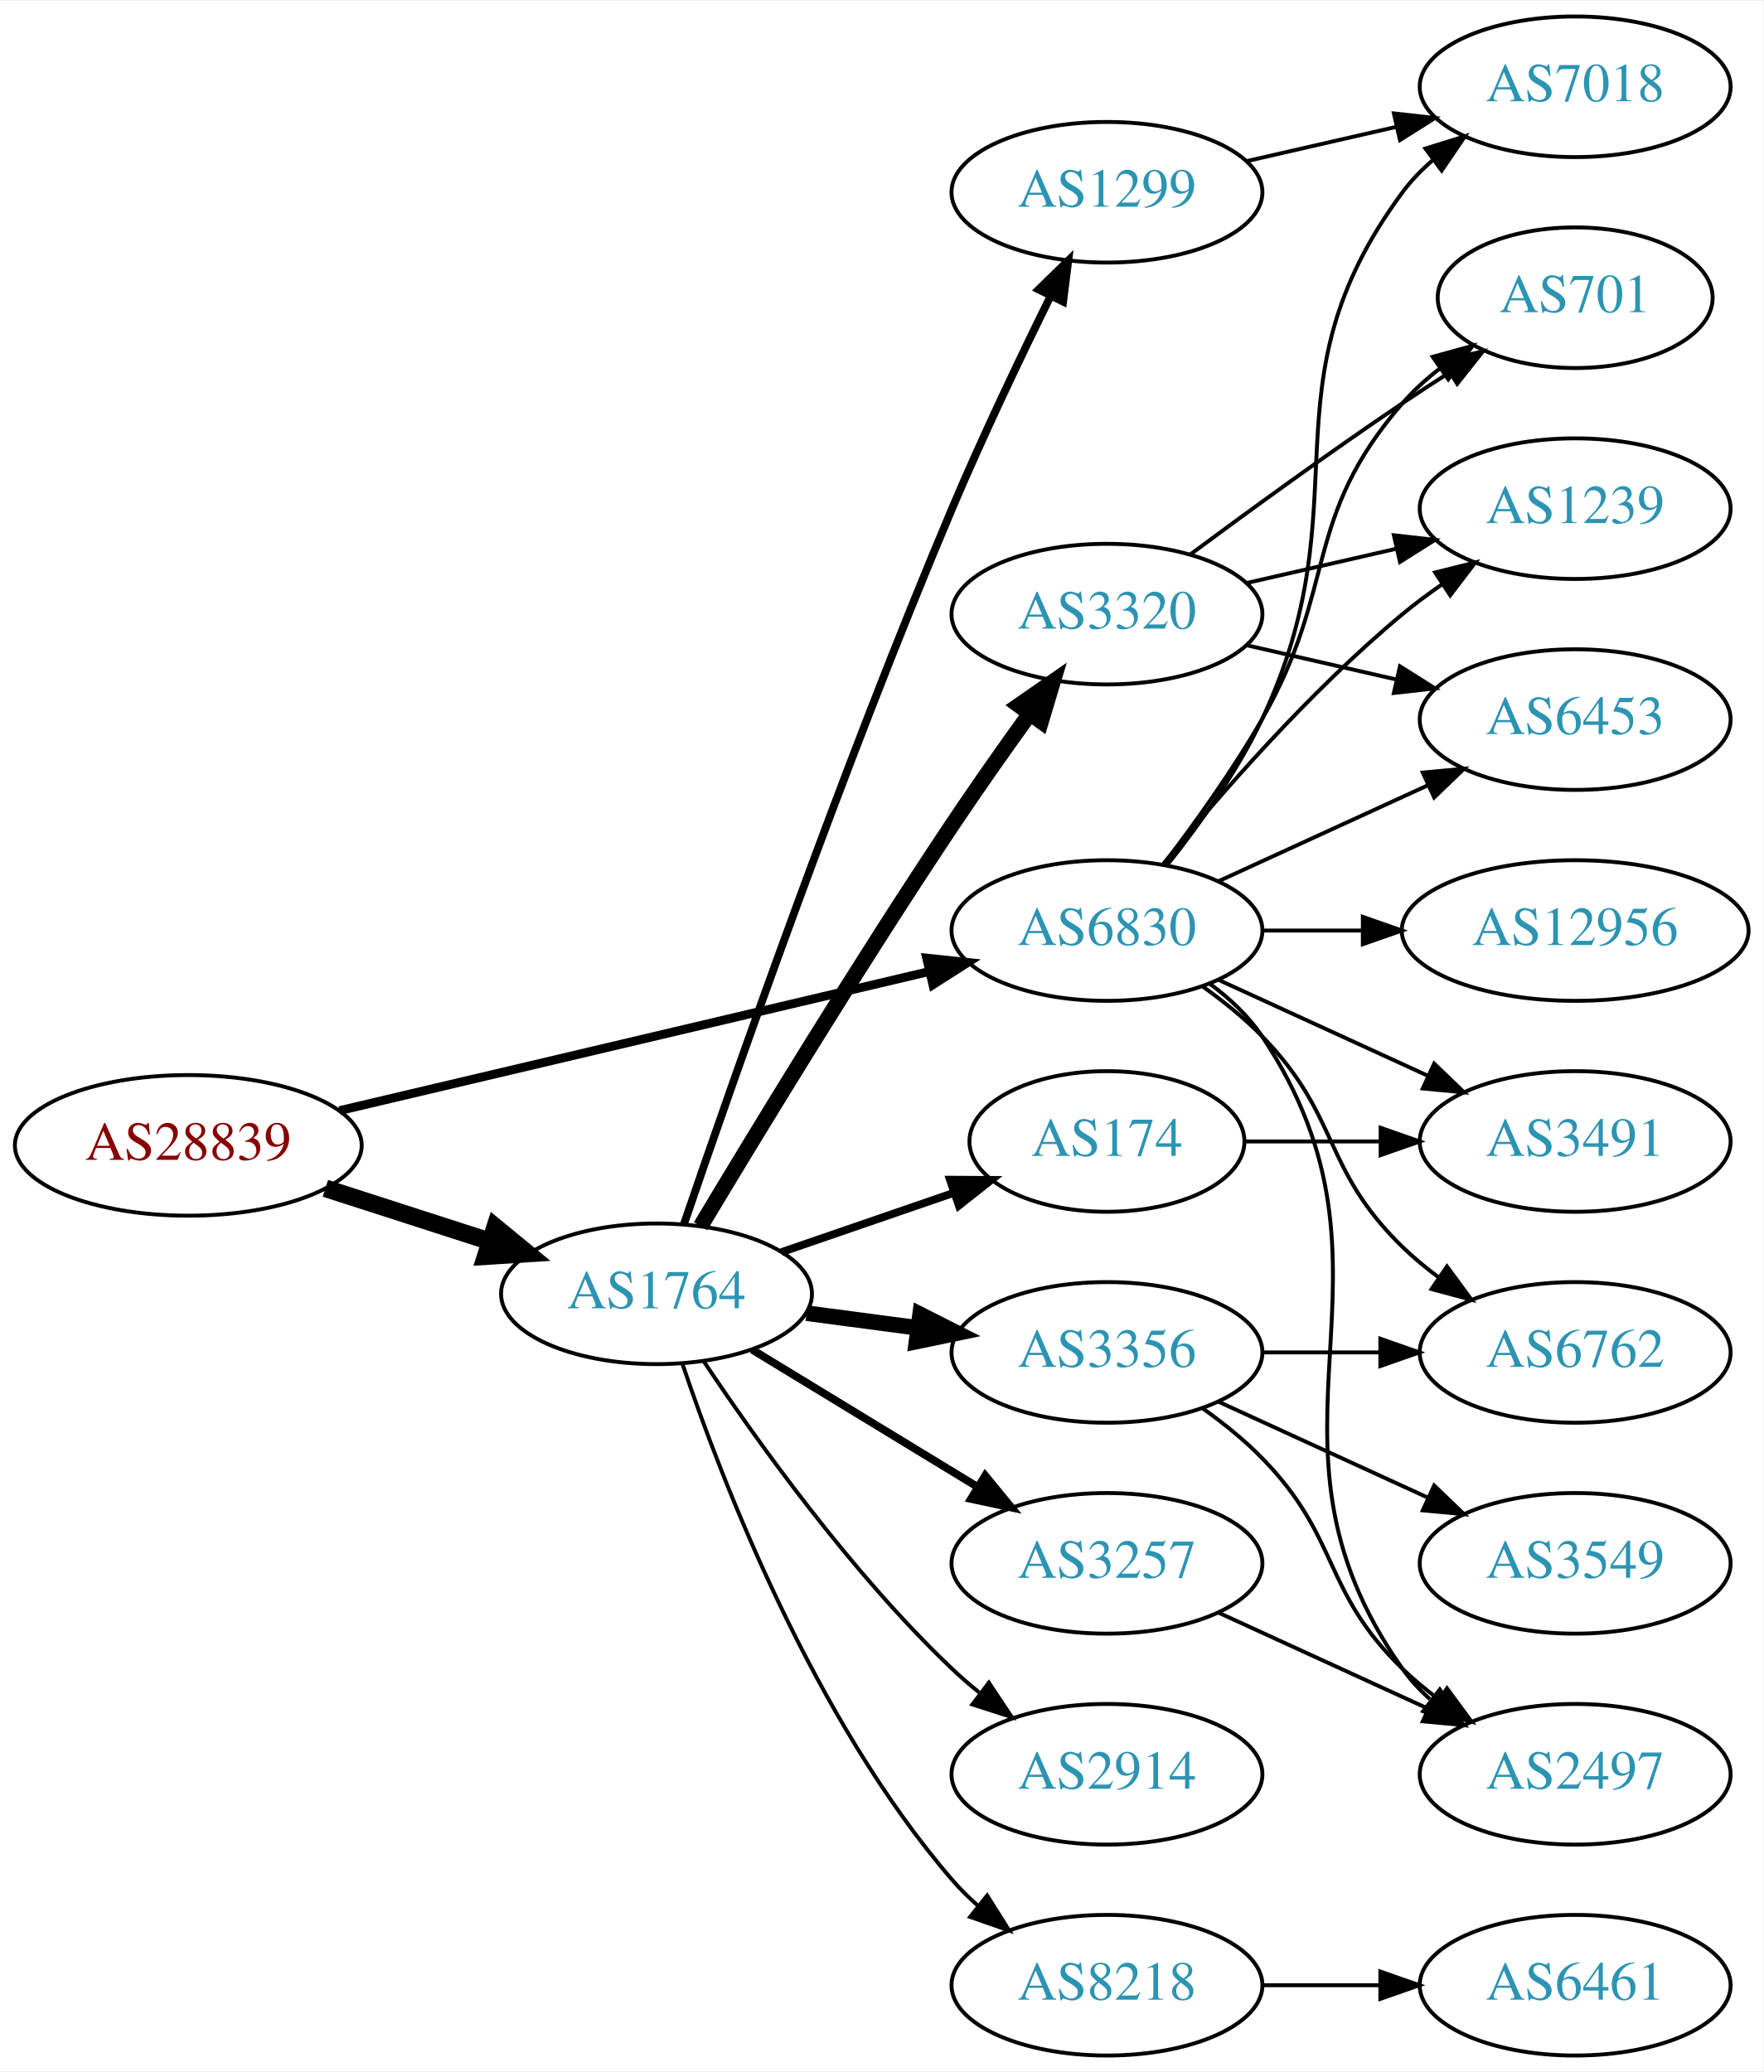
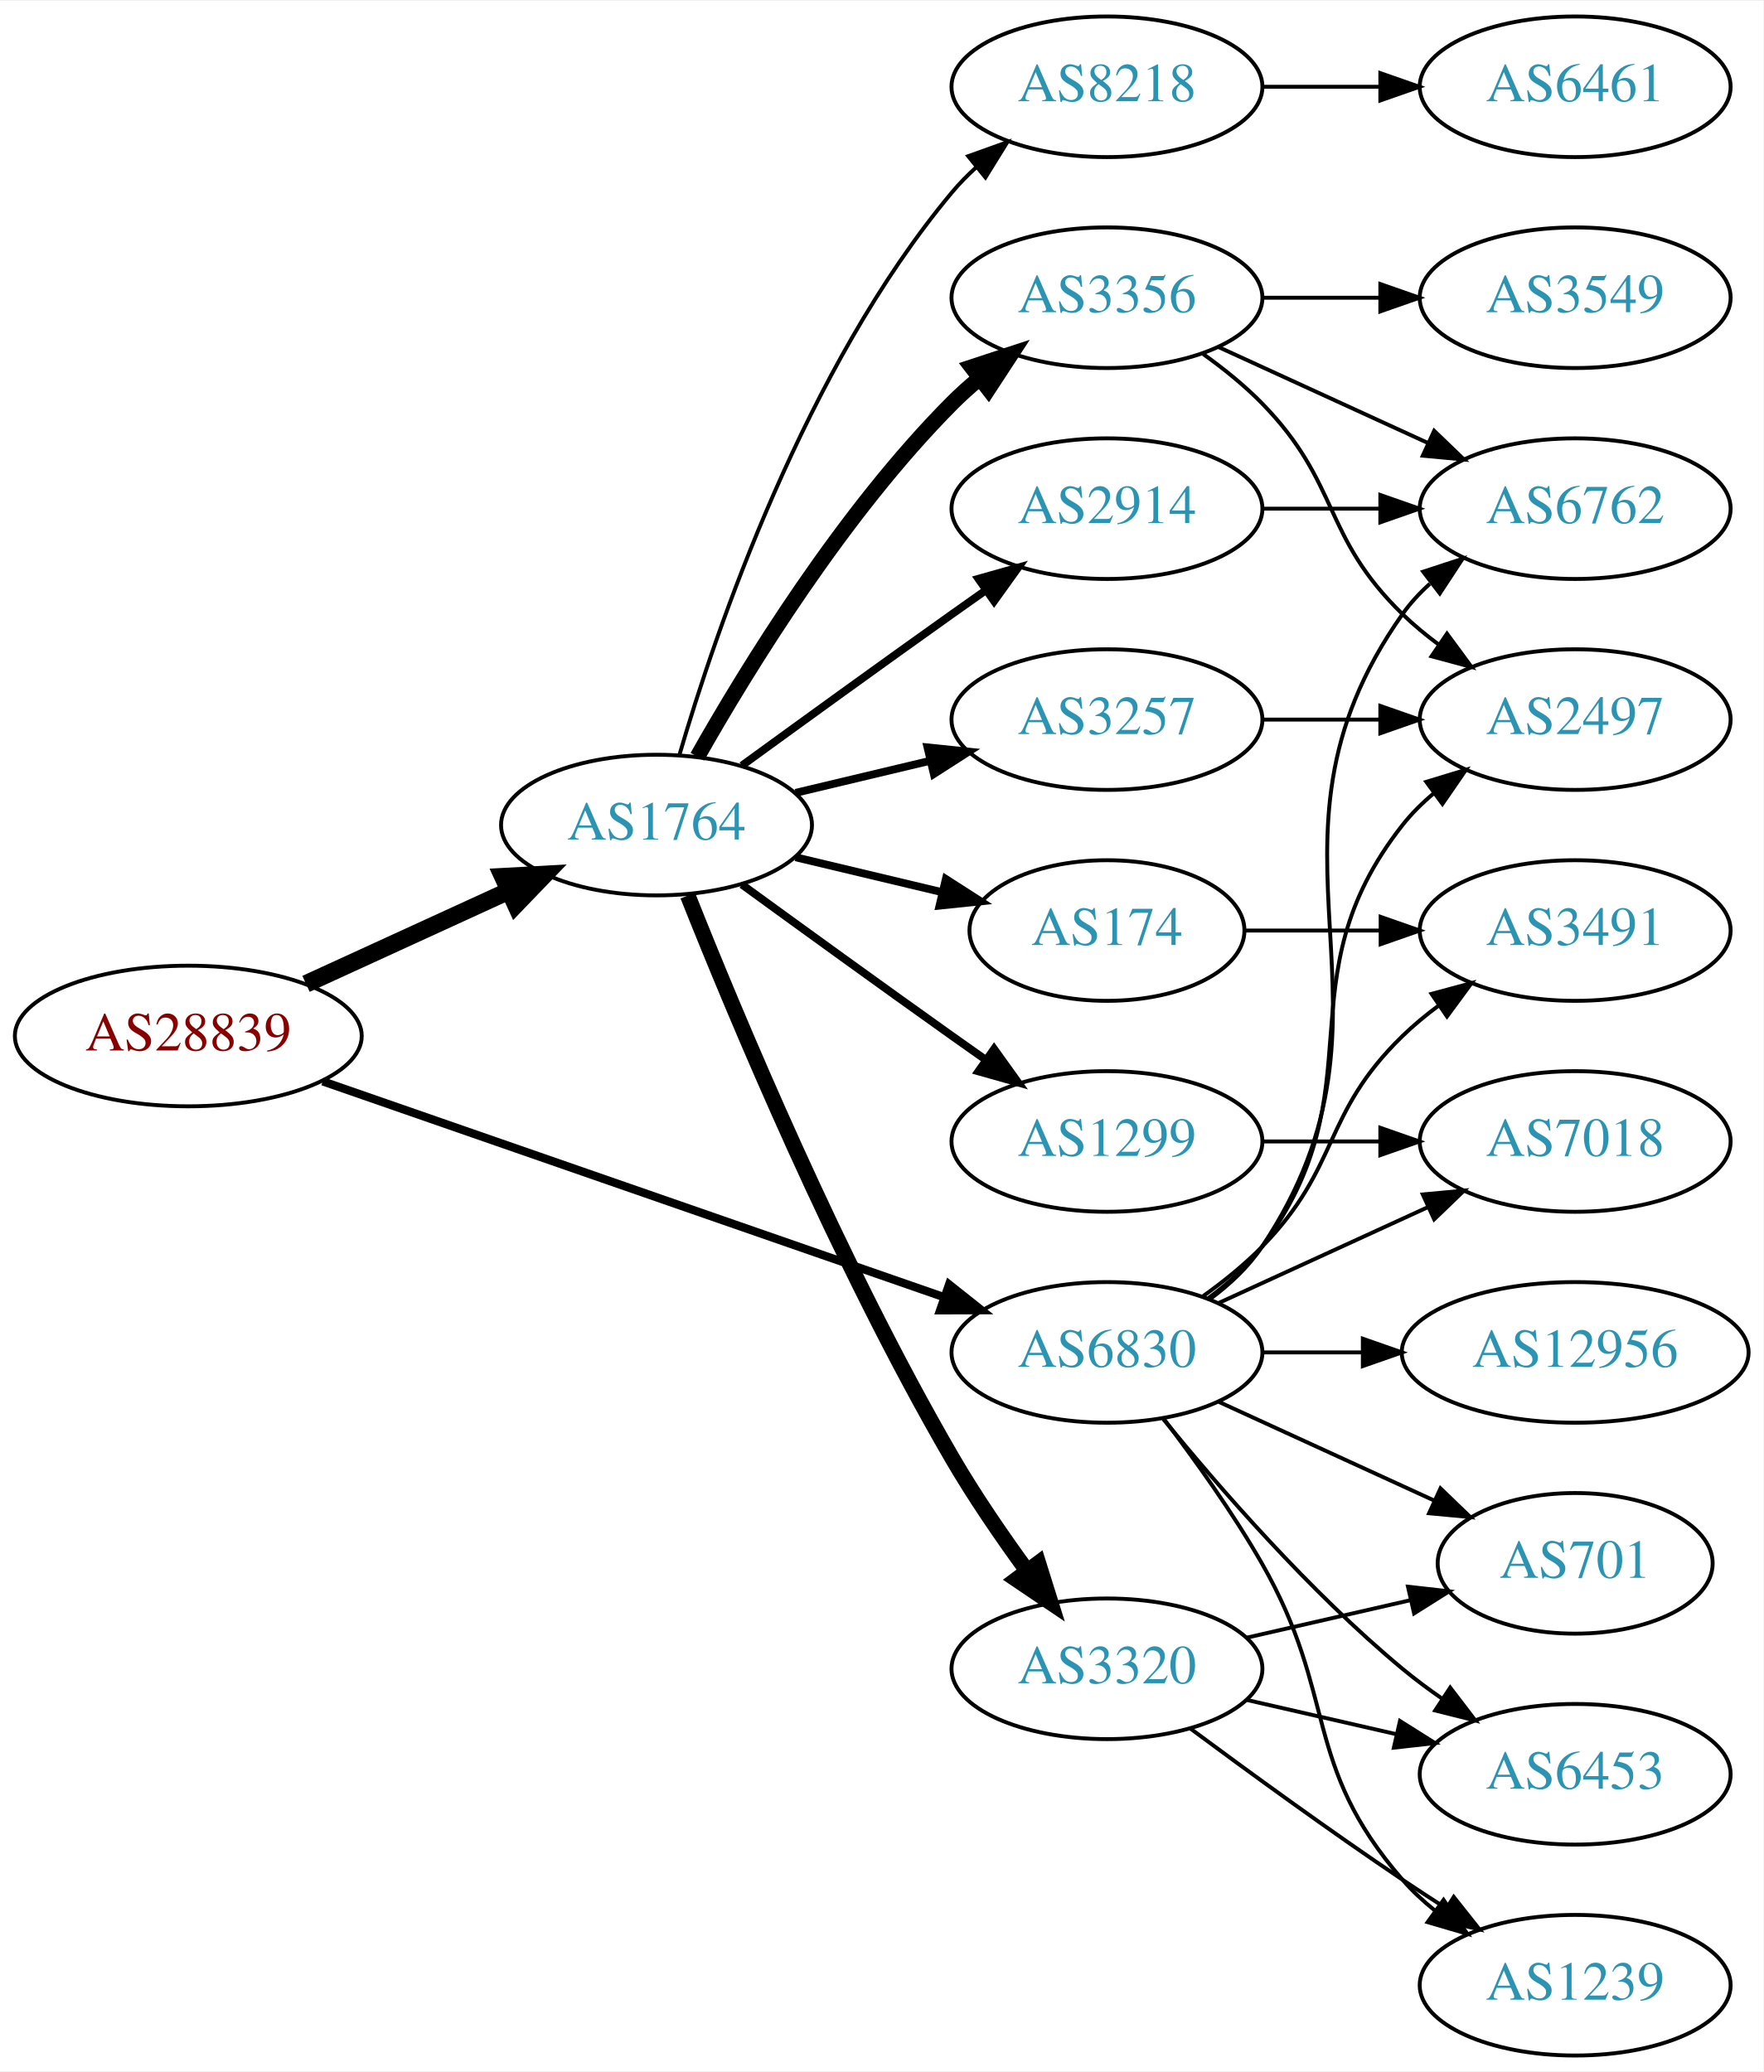
<svg xmlns="http://www.w3.org/2000/svg" xmlns:xlink="http://www.w3.org/1999/xlink" width="451pt" height="530pt" viewBox="0.00 0.00 451.37 530.00">
  <g id="graph0" class="graph" transform="scale(1 1) rotate(0) translate(4 526)">
    <polygon fill="white" stroke="none" points="-4,4 -4,-526 447.37,-526 447.37,4 -4,4" />
    <g id="node1" class="node">
      <g id="a_node1">
        <a xlink:href="/asn/28839" xlink:title="AS28839 ~ ASN-UNOV [AT]">
-           <ellipse fill="#ffffff" stroke="black" cx="44.196" cy="-233" rx="44.393" ry="18" />
-           <text text-anchor="middle" x="44.196" y="-229.3" font-family="Times,serif" font-size="14.00" fill="#880000">AS28839</text>
+           <ellipse fill="#ffffff" stroke="black" cx="44.196" cy="-261" rx="44.393" ry="18" />
+           <text text-anchor="middle" x="44.196" y="-257.3" font-family="Times,serif" font-size="14.00" fill="#880000">AS28839</text>
        </a>
      </g>
    </g>
    <g id="node2" class="node">
      <g id="a_node2">
        <a xlink:href="/asn/1764" xlink:title="AS1764 ~ NEXTLAYER-AS [AT]">
-           <ellipse fill="#ffffff" stroke="black" cx="164.039" cy="-195" rx="39.794" ry="18" />
-           <text text-anchor="middle" x="164.039" y="-191.3" font-family="Times,serif" font-size="14.00" fill="#2c94b3">AS1764</text>
+           <ellipse fill="#ffffff" stroke="black" cx="164.039" cy="-315" rx="39.794" ry="18" />
+           <text text-anchor="middle" x="164.039" y="-311.3" font-family="Times,serif" font-size="14.00" fill="#2c94b3">AS1764</text>
        </a>
      </g>
    </g>
    <g id="edge1" class="edge">
-       <path fill="none" stroke="black" stroke-width="4.5" d="M79.281,-222.009C92.409,-217.776 107.55,-212.893 121.318,-208.454" />
-       <polygon fill="black" stroke="black" stroke-width="4.5" points="122.743,-212.131 131.052,-205.315 120.326,-204.636 122.743,-212.131" />
+       <path fill="none" stroke="black" stroke-width="4.5" d="M74.326,-274.348C89.937,-281.502 109.335,-290.391 126.007,-298.03" />
+       <polygon fill="black" stroke="black" stroke-width="4.5" points="124.727,-301.775 135.459,-302.362 128.008,-294.616 124.727,-301.775" />
    </g>
    <g id="node3" class="node">
      <g id="a_node3">
        <a xlink:href="/asn/6830" xlink:title="AS6830 ~ LGI-UPC [AT]">
-           <ellipse fill="#ffffff" stroke="black" cx="279.332" cy="-288" rx="39.794" ry="18" />
-           <text text-anchor="middle" x="279.332" y="-284.3" font-family="Times,serif" font-size="14.00" fill="#2c94b3">AS6830</text>
+           <ellipse fill="#ffffff" stroke="black" cx="279.332" cy="-180" rx="39.794" ry="18" />
+           <text text-anchor="middle" x="279.332" y="-176.3" font-family="Times,serif" font-size="14.00" fill="#2c94b3">AS6830</text>
        </a>
      </g>
    </g>
    <g id="edge2" class="edge">
-       <path fill="none" stroke="black" stroke-width="2.25" d="M82.912,-241.898C124.16,-251.629 190.206,-267.21 233.925,-277.524" />
-       <polygon fill="black" stroke="black" stroke-width="2.25" points="233.177,-280.943 243.713,-279.833 234.784,-274.13 233.177,-280.943" />
+       <path fill="none" stroke="black" stroke-width="2.118" d="M78.599,-249.395C120.592,-234.805 192.631,-209.776 237.751,-194.099" />
+       <polygon fill="black" stroke="black" stroke-width="2.118" points="238.929,-197.395 247.226,-190.807 236.631,-190.783 238.929,-197.395" />
    </g>
    <g id="node4" class="node">
      <g id="a_node4">
-         <a xlink:href="/asn/1299" xlink:title="AS1299 ~ Telia Carrier [EU]">
-           <ellipse fill="#ffffff" stroke="black" cx="279.332" cy="-477" rx="39.794" ry="18" />
-           <text text-anchor="middle" x="279.332" y="-473.3" font-family="Times,serif" font-size="14.00" fill="#2c94b3">AS1299</text>
+         <a xlink:href="/asn/174" xlink:title="AS174 ~ Cogent Communications [US]">
+           <ellipse fill="#ffffff" stroke="black" cx="279.332" cy="-288" rx="35.194" ry="18" />
+           <text text-anchor="middle" x="279.332" y="-284.3" font-family="Times,serif" font-size="14.00" fill="#2c94b3">AS174</text>
        </a>
      </g>
    </g>
    <g id="edge3" class="edge">
-       <path fill="none" stroke="black" stroke-width="2" d="M171.1,-212.956C183.183,-248.357 211.538,-329.496 239.685,-396 247.48,-414.418 257.175,-434.73 264.903,-450.407" />
-       <polygon fill="black" stroke="black" stroke-width="2" points="261.843,-452.112 269.427,-459.51 268.111,-448.997 261.843,-452.112" />
+       <path fill="none" stroke="black" stroke-width="2" d="M199.646,-306.752C211.44,-303.942 224.745,-300.771 237.013,-297.847" />
+       <polygon fill="black" stroke="black" stroke-width="2" points="238.101,-301.186 247.018,-295.463 236.479,-294.376 238.101,-301.186" />
    </g>
    <g id="node5" class="node">
      <g id="a_node5">
-         <a xlink:href="/asn/2914" xlink:title="AS2914 ~ NTT America, Inc. [US]">
-           <ellipse fill="#ffffff" stroke="black" cx="279.332" cy="-72" rx="39.794" ry="18" />
-           <text text-anchor="middle" x="279.332" y="-68.3" font-family="Times,serif" font-size="14.00" fill="#2c94b3">AS2914</text>
+         <a xlink:href="/asn/8218" xlink:title="AS8218 ~ legacy Neotelecoms [FR]">
+           <ellipse fill="#ffffff" stroke="black" cx="279.332" cy="-504" rx="39.794" ry="18" />
+           <text text-anchor="middle" x="279.332" y="-500.3" font-family="Times,serif" font-size="14.00" fill="#2c94b3">AS8218</text>
        </a>
      </g>
    </g>
    <g id="edge4" class="edge">
-       <path fill="none" stroke="black" d="M176.081,-177.789C189.573,-157.542 213.82,-123.577 239.685,-99 241.855,-96.939 244.193,-94.915 246.607,-92.961" />
-       <polygon fill="black" stroke="black" points="249.112,-95.455 254.974,-86.63 244.888,-89.873 249.112,-95.455" />
+       <path fill="none" stroke="black" d="M169.913,-333.002C179.227,-364.844 202.043,-431.981 239.685,-477 241.555,-479.237 243.654,-481.374 245.88,-483.396" />
+       <polygon fill="black" stroke="black" points="243.823,-486.234 253.799,-489.804 248.227,-480.793 243.823,-486.234" />
    </g>
    <g id="node6" class="node">
      <g id="a_node6">
-         <a xlink:href="/asn/8218" xlink:title="AS8218 ~ legacy Neotelecoms [FR]">
-           <ellipse fill="#ffffff" stroke="black" cx="279.332" cy="-18" rx="39.794" ry="18" />
-           <text text-anchor="middle" x="279.332" y="-14.3" font-family="Times,serif" font-size="14.00" fill="#2c94b3">AS8218</text>
+         <a xlink:href="/asn/1299" xlink:title="AS1299 ~ Telia Carrier [EU]">
+           <ellipse fill="#ffffff" stroke="black" cx="279.332" cy="-234" rx="39.794" ry="18" />
+           <text text-anchor="middle" x="279.332" y="-230.3" font-family="Times,serif" font-size="14.00" fill="#2c94b3">AS1299</text>
        </a>
      </g>
    </g>
    <g id="edge5" class="edge">
-       <path fill="none" stroke="black" d="M170.644,-177.163C180.711,-147.248 204.172,-86.202 239.685,-45 241.639,-42.733 243.823,-40.563 246.131,-38.509" />
-       <polygon fill="black" stroke="black" points="248.667,-40.963 254.307,-31.994 244.305,-35.489 248.667,-40.963" />
+       <path fill="none" stroke="black" stroke-width="2" d="M185.887,-299.778C200.821,-288.909 221.435,-273.975 239.685,-261 242.506,-258.995 245.449,-256.915 248.397,-254.841" />
+       <polygon fill="black" stroke="black" stroke-width="2" points="250.443,-257.681 256.621,-249.074 246.424,-251.95 250.443,-257.681" />
    </g>
    <g id="node7" class="node">
      <g id="a_node7">
-         <a xlink:href="/asn/3320" xlink:title="AS3320 ~ DTAG [DE]">
-           <ellipse fill="#ffffff" stroke="black" cx="279.332" cy="-369" rx="39.794" ry="18" />
-           <text text-anchor="middle" x="279.332" y="-365.3" font-family="Times,serif" font-size="14.00" fill="#2c94b3">AS3320</text>
+         <a xlink:href="/asn/2914" xlink:title="AS2914 ~ NTT America, Inc. [US]">
+           <ellipse fill="#ffffff" stroke="black" cx="279.332" cy="-396" rx="39.794" ry="18" />
+           <text text-anchor="middle" x="279.332" y="-392.3" font-family="Times,serif" font-size="14.00" fill="#2c94b3">AS2914</text>
        </a>
      </g>
    </g>
    <g id="edge6" class="edge">
-       <path fill="none" stroke="black" stroke-width="4" d="M175.326,-212.312C189.414,-235.838 215.703,-279.09 239.685,-315 245.993,-324.445 253.169,-334.617 259.611,-343.559" />
-       <polygon fill="black" stroke="black" stroke-width="4" points="256.805,-345.651 265.51,-351.69 262.471,-341.541 256.805,-345.651" />
+       <path fill="none" stroke="black" stroke-width="2" d="M185.887,-330.222C200.821,-341.091 221.435,-356.025 239.685,-369 242.506,-371.005 245.449,-373.085 248.397,-375.159" />
+       <polygon fill="black" stroke="black" stroke-width="2" points="246.424,-378.05 256.621,-380.926 250.443,-372.319 246.424,-378.05" />
    </g>
    <g id="node8" class="node">
      <g id="a_node8">
-         <a xlink:href="/asn/3356" xlink:title="AS3356 ~ Level 3 Parent, LLC [US]">
-           <ellipse fill="#ffffff" stroke="black" cx="279.332" cy="-180" rx="39.794" ry="18" />
-           <text text-anchor="middle" x="279.332" y="-176.3" font-family="Times,serif" font-size="14.00" fill="#2c94b3">AS3356</text>
+         <a xlink:href="/asn/3320" xlink:title="AS3320 ~ DTAG [DE]">
+           <ellipse fill="#ffffff" stroke="black" cx="279.332" cy="-99" rx="39.794" ry="18" />
+           <text text-anchor="middle" x="279.332" y="-95.3" font-family="Times,serif" font-size="14.00" fill="#2c94b3">AS3320</text>
        </a>
      </g>
    </g>
    <g id="edge7" class="edge">
-       <path fill="none" stroke="black" stroke-width="4" d="M202.449,-190.047C211.537,-188.844 221.374,-187.541 230.859,-186.285" />
-       <polygon fill="black" stroke="black" stroke-width="4" points="231.506,-189.73 240.961,-184.948 230.588,-182.791 231.506,-189.73" />
+       <path fill="none" stroke="black" stroke-width="4" d="M172.042,-296.949C184.169,-266.43 210.587,-203.067 239.685,-153 245.392,-143.181 252.43,-132.922 258.929,-124.016" />
+       <polygon fill="black" stroke="black" stroke-width="4" points="261.77,-126.062 264.934,-115.95 256.155,-121.881 261.77,-126.062" />
    </g>
    <g id="node9" class="node">
      <g id="a_node9">
-         <a xlink:href="/asn/174" xlink:title="AS174 ~ Cogent Communications [US]">
-           <ellipse fill="#ffffff" stroke="black" cx="279.332" cy="-234" rx="35.194" ry="18" />
-           <text text-anchor="middle" x="279.332" y="-230.3" font-family="Times,serif" font-size="14.00" fill="#2c94b3">AS174</text>
+         <a xlink:href="/asn/3257" xlink:title="AS3257 ~ GTT [DE]">
+           <ellipse fill="#ffffff" stroke="black" cx="279.332" cy="-342" rx="39.794" ry="18" />
+           <text text-anchor="middle" x="279.332" y="-338.3" font-family="Times,serif" font-size="14.00" fill="#2c94b3">AS3257</text>
        </a>
      </g>
    </g>
    <g id="edge8" class="edge">
-       <path fill="none" stroke="black" stroke-width="2" d="M195.996,-205.657C209.624,-210.348 225.767,-215.905 240.134,-220.851" />
-       <polygon fill="black" stroke="black" stroke-width="2" points="239.148,-224.213 249.743,-224.159 241.427,-217.594 239.148,-224.213" />
+       <path fill="none" stroke="black" stroke-width="2" d="M199.646,-323.248C210.517,-325.838 222.671,-328.735 234.114,-331.462" />
+       <polygon fill="black" stroke="black" stroke-width="2" points="233.397,-334.889 243.936,-333.803 235.02,-328.08 233.397,-334.889" />
    </g>
    <g id="node10" class="node">
      <g id="a_node10">
-         <a xlink:href="/asn/3257" xlink:title="AS3257 ~ GTT [DE]">
-           <ellipse fill="#ffffff" stroke="black" cx="279.332" cy="-126" rx="39.794" ry="18" />
-           <text text-anchor="middle" x="279.332" y="-122.3" font-family="Times,serif" font-size="14.00" fill="#2c94b3">AS3257</text>
+         <a xlink:href="/asn/3356" xlink:title="AS3356 ~ Level 3 Parent, LLC [US]">
+           <ellipse fill="#ffffff" stroke="black" cx="279.332" cy="-450" rx="39.794" ry="18" />
+           <text text-anchor="middle" x="279.332" y="-446.3" font-family="Times,serif" font-size="14.00" fill="#2c94b3">AS3356</text>
        </a>
      </g>
    </g>
    <g id="edge9" class="edge">
-       <path fill="none" stroke="black" stroke-width="2" d="M188.513,-180.703C205.223,-170.526 227.878,-156.728 246.255,-145.536" />
-       <polygon fill="black" stroke="black" stroke-width="2" points="248.167,-148.469 254.887,-140.279 244.526,-142.491 248.167,-148.469" />
+       <path fill="none" stroke="black" stroke-width="4" d="M174.498,-332.49C187.28,-355.096 211.712,-394.886 239.685,-423 241.796,-425.121 244.092,-427.188 246.477,-429.171" />
+       <polygon fill="black" stroke="black" stroke-width="4" points="244.73,-432.242 254.793,-435.556 248.993,-426.69 244.73,-432.242" />
    </g>
    <g id="node12" class="node">
      <g id="a_node12">
-         <a xlink:href="/asn/701" xlink:title="AS701 ~ UUNET [US]">
-           <ellipse fill="#ffffff" stroke="black" cx="399.174" cy="-450" rx="35.194" ry="18" />
-           <text text-anchor="middle" x="399.174" y="-446.3" font-family="Times,serif" font-size="14.00" fill="#2c94b3">AS701</text>
-         </a>
-       </g>
-     </g>
-     <g id="edge20" class="edge">
-       <path fill="none" stroke="black" d="M293.793,-304.913C301.686,-315.27 311.535,-328.992 318.978,-342 338.543,-376.194 329.144,-393.258 354.978,-423 357.784,-426.23 361.071,-429.203 364.559,-431.902" />
-       <polygon fill="black" stroke="black" points="362.71,-434.879 372.925,-437.69 366.693,-429.122 362.71,-434.879" />
+         <a xlink:href="/asn/1239" xlink:title="AS1239 ~ Sprint [US]">
+           <ellipse fill="#ffffff" stroke="black" cx="399.174" cy="-18" rx="39.794" ry="18" />
+           <text text-anchor="middle" x="399.174" y="-14.3" font-family="Times,serif" font-size="14.00" fill="#2c94b3">AS1239</text>
+         </a>
+       </g>
+     </g>
+     <g id="edge25" class="edge">
+       <path fill="none" stroke="black" d="M293.793,-163.087C301.686,-152.73 311.535,-139.008 318.978,-126 338.543,-91.806 329.144,-74.742 354.978,-45 357.443,-42.162 360.28,-39.523 363.297,-37.094" />
+       <polygon fill="black" stroke="black" points="365.484,-39.833 371.575,-31.164 361.408,-34.142 365.484,-39.833" />
    </g>
    <g id="node13" class="node">
      <g id="a_node13">
-         <a xlink:href="/asn/1239" xlink:title="AS1239 ~ Sprint [US]">
-           <ellipse fill="#ffffff" stroke="black" cx="399.174" cy="-396" rx="39.794" ry="18" />
-           <text text-anchor="middle" x="399.174" y="-392.3" font-family="Times,serif" font-size="14.00" fill="#2c94b3">AS1239</text>
-         </a>
-       </g>
-     </g>
-     <g id="edge27" class="edge">
-       <path fill="none" stroke="black" d="M293.751,-305.065C307.865,-322.375 331.28,-349.345 354.978,-369 358.194,-371.668 361.695,-374.27 365.265,-376.741" />
-       <polygon fill="black" stroke="black" points="363.343,-379.666 373.622,-382.236 367.189,-373.817 363.343,-379.666" />
+         <a xlink:href="/asn/701" xlink:title="AS701 ~ UUNET [US]">
+           <ellipse fill="#ffffff" stroke="black" cx="399.174" cy="-126" rx="35.194" ry="18" />
+           <text text-anchor="middle" x="399.174" y="-122.3" font-family="Times,serif" font-size="14.00" fill="#2c94b3">AS701</text>
+         </a>
+       </g>
+     </g>
+     <g id="edge24" class="edge">
+       <path fill="none" stroke="black" d="M307.96,-167.339C324.377,-159.817 345.358,-150.202 362.955,-142.139" />
+       <polygon fill="black" stroke="black" points="364.7,-145.189 372.332,-137.842 361.783,-138.826 364.7,-145.189" />
    </g>
    <g id="node14" class="node">
      <g id="a_node14">
        <a xlink:href="/asn/6453" xlink:title="AS6453 ~ TATA COMMUNICATIONS (AMERICA) INC [US]">
+           <ellipse fill="#ffffff" stroke="black" cx="399.174" cy="-72" rx="39.794" ry="18" />
+           <text text-anchor="middle" x="399.174" y="-68.3" font-family="Times,serif" font-size="14.00" fill="#2c94b3">AS6453</text>
+         </a>
+       </g>
+     </g>
+     <g id="edge28" class="edge">
+       <path fill="none" stroke="black" d="M293.751,-162.935C307.865,-145.625 331.28,-118.655 354.978,-99 358.194,-96.332 361.695,-93.73 365.265,-91.259" />
+       <polygon fill="black" stroke="black" points="367.189,-94.183 373.622,-85.764 363.343,-88.334 367.189,-94.183" />
+     </g>
+     <g id="node15" class="node">
+       <g id="a_node15">
+         <a xlink:href="/asn/2497" xlink:title="AS2497 ~ Internet Initiative Japan Inc. [JP]">
          <ellipse fill="#ffffff" stroke="black" cx="399.174" cy="-342" rx="39.794" ry="18" />
-           <text text-anchor="middle" x="399.174" y="-338.3" font-family="Times,serif" font-size="14.00" fill="#2c94b3">AS6453</text>
-         </a>
-       </g>
-     </g>
-     <g id="edge26" class="edge">
-       <path fill="none" stroke="black" d="M307.96,-300.661C323.917,-307.973 344.188,-317.261 361.471,-325.181" />
-       <polygon fill="black" stroke="black" points="360.169,-328.435 370.718,-329.419 363.085,-322.071 360.169,-328.435" />
+           <text text-anchor="middle" x="399.174" y="-338.3" font-family="Times,serif" font-size="14.00" fill="#2c94b3">AS2497</text>
+         </a>
+       </g>
+     </g>
+     <g id="edge27" class="edge">
+       <path fill="none" stroke="black" d="M305.262,-193.882C310.338,-197.611 315.256,-202.016 318.978,-207 349.249,-247.542 323.679,-275.246 354.978,-315 357.303,-317.953 360.047,-320.67 363.006,-323.147" />
+       <polygon fill="black" stroke="black" points="361.065,-326.064 371.203,-329.145 365.199,-320.415 361.065,-326.064" />
    </g>
    <g id="node16" class="node">
      <g id="a_node16">
-         <a xlink:href="/asn/6762" xlink:title="AS6762 ~ TELECOM ITALIA SPARKLE S.p.A. [IT]">
-           <ellipse fill="#ffffff" stroke="black" cx="399.174" cy="-180" rx="39.794" ry="18" />
-           <text text-anchor="middle" x="399.174" y="-176.3" font-family="Times,serif" font-size="14.00" fill="#2c94b3">AS6762</text>
-         </a>
-       </g>
-     </g>
-     <g id="edge24" class="edge">
-       <path fill="none" stroke="black" d="M303.926,-273.611C309.182,-269.852 314.513,-265.563 318.978,-261 339.151,-240.383 334.285,-227.094 354.978,-207 357.823,-204.237 360.997,-201.614 364.297,-199.166" />
-       <polygon fill="black" stroke="black" points="366.363,-201.994 372.645,-193.462 362.414,-196.214 366.363,-201.994" />
+         <a xlink:href="/asn/3491" xlink:title="AS3491 ~ PCCW Global, Inc. [US]">
+           <ellipse fill="#ffffff" stroke="black" cx="399.174" cy="-288" rx="39.794" ry="18" />
+           <text text-anchor="middle" x="399.174" y="-284.3" font-family="Times,serif" font-size="14.00" fill="#2c94b3">AS3491</text>
+         </a>
+       </g>
+     </g>
+     <g id="edge21" class="edge">
+       <path fill="none" stroke="black" d="M303.926,-194.389C309.182,-198.148 314.513,-202.437 318.978,-207 339.151,-227.617 334.285,-240.906 354.978,-261 357.823,-263.763 360.997,-266.386 364.297,-268.834" />
+       <polygon fill="black" stroke="black" points="362.414,-271.786 372.645,-274.538 366.363,-266.006 362.414,-271.786" />
    </g>
    <g id="node17" class="node">
      <g id="a_node17">
-         <a xlink:href="/asn/2497" xlink:title="AS2497 ~ Internet Initiative Japan Inc. [JP]">
-           <ellipse fill="#ffffff" stroke="black" cx="399.174" cy="-72" rx="39.794" ry="18" />
-           <text text-anchor="middle" x="399.174" y="-68.3" font-family="Times,serif" font-size="14.00" fill="#2c94b3">AS2497</text>
-         </a>
-       </g>
-     </g>
-     <g id="edge21" class="edge">
-       <path fill="none" stroke="black" d="M305.651,-274.393C310.707,-270.649 315.518,-266.169 318.978,-261 360.003,-199.706 312.399,-159.225 354.978,-99 356.969,-96.184 359.356,-93.599 361.972,-91.24" />
-       <polygon fill="black" stroke="black" points="364.525,-93.694 370.34,-84.838 360.271,-88.135 364.525,-93.694" />
-     </g>
-     <g id="node18" class="node">
-       <g id="a_node18">
-         <a xlink:href="/asn/7018" xlink:title="AS7018 ~ AT&amp;T Services, Inc. [US]">
-           <ellipse fill="#ffffff" stroke="black" cx="399.174" cy="-504" rx="39.794" ry="18" />
-           <text text-anchor="middle" x="399.174" y="-500.3" font-family="Times,serif" font-size="14.00" fill="#2c94b3">AS7018</text>
-         </a>
-       </g>
-     </g>
-     <g id="edge23" class="edge">
-       <path fill="none" stroke="black" d="M294.932,-304.991C303.019,-315.155 312.681,-328.655 318.978,-342 345.477,-398.159 318.075,-427.059 354.978,-477 357.212,-480.023 359.894,-482.786 362.815,-485.293" />
-       <polygon fill="black" stroke="black" points="360.841,-488.186 370.959,-491.331 365.01,-482.563 360.841,-488.186" />
+         <a xlink:href="/asn/6762" xlink:title="AS6762 ~ TELECOM ITALIA SPARKLE S.p.A. [IT]">
+           <ellipse fill="#ffffff" stroke="black" cx="399.174" cy="-396" rx="39.794" ry="18" />
+           <text text-anchor="middle" x="399.174" y="-392.3" font-family="Times,serif" font-size="14.00" fill="#2c94b3">AS6762</text>
+         </a>
+       </g>
+     </g>
+     <g id="edge26" class="edge">
+       <path fill="none" stroke="black" d="M305.651,-193.607C310.707,-197.351 315.518,-201.831 318.978,-207 360.003,-268.294 312.399,-308.775 354.978,-369 356.969,-371.816 359.356,-374.401 361.972,-376.76" />
+       <polygon fill="black" stroke="black" points="360.271,-379.865 370.34,-383.162 364.525,-374.306 360.271,-379.865" />
    </g>
    <g id="node19" class="node">
      <g id="a_node19">
-         <a xlink:href="/asn/3491" xlink:title="AS3491 ~ PCCW Global, Inc. [US]">
+         <a xlink:href="/asn/7018" xlink:title="AS7018 ~ AT&amp;T Services, Inc. [US]">
          <ellipse fill="#ffffff" stroke="black" cx="399.174" cy="-234" rx="39.794" ry="18" />
-           <text text-anchor="middle" x="399.174" y="-230.3" font-family="Times,serif" font-size="14.00" fill="#2c94b3">AS3491</text>
-         </a>
-       </g>
-     </g>
-     <g id="edge25" class="edge">
-       <path fill="none" stroke="black" d="M307.96,-275.339C323.917,-268.027 344.188,-258.739 361.471,-250.819" />
-       <polygon fill="black" stroke="black" points="363.085,-253.929 370.718,-246.581 360.169,-247.565 363.085,-253.929" />
+           <text text-anchor="middle" x="399.174" y="-230.3" font-family="Times,serif" font-size="14.00" fill="#2c94b3">AS7018</text>
+         </a>
+       </g>
+     </g>
+     <g id="edge22" class="edge">
+       <path fill="none" stroke="black" d="M307.96,-192.661C323.917,-199.973 344.188,-209.261 361.471,-217.181" />
+       <polygon fill="black" stroke="black" points="360.169,-220.435 370.718,-221.419 363.085,-214.071 360.169,-220.435" />
    </g>
    <g id="node20" class="node">
      <g id="a_node20">
        <a xlink:href="/asn/12956" xlink:title="AS12956 ~ TELXIUS [ES]">
-           <ellipse fill="#ffffff" stroke="black" cx="399.174" cy="-288" rx="44.393" ry="18" />
-           <text text-anchor="middle" x="399.174" y="-284.3" font-family="Times,serif" font-size="14.00" fill="#2c94b3">AS12956</text>
-         </a>
-       </g>
-     </g>
-     <g id="edge22" class="edge">
-       <path fill="none" stroke="black" d="M319.244,-288C327.347,-288 336.022,-288 344.548,-288" />
-       <polygon fill="black" stroke="black" points="344.826,-291.5 354.826,-288 344.826,-284.5 344.826,-291.5" />
-     </g>
-     <g id="edge17" class="edge">
-       <path fill="none" stroke="black" d="M315.051,-484.955C327.051,-487.704 340.672,-490.825 353.364,-493.733" />
-       <polygon fill="black" stroke="black" points="352.767,-497.187 363.296,-496.009 354.33,-490.364 352.767,-497.187" />
+           <ellipse fill="#ffffff" stroke="black" cx="399.174" cy="-180" rx="44.393" ry="18" />
+           <text text-anchor="middle" x="399.174" y="-176.3" font-family="Times,serif" font-size="14.00" fill="#2c94b3">AS12956</text>
+         </a>
+       </g>
+     </g>
+     <g id="edge23" class="edge">
+       <path fill="none" stroke="black" d="M319.244,-180C327.347,-180 336.022,-180 344.548,-180" />
+       <polygon fill="black" stroke="black" points="344.826,-183.5 354.826,-180 344.826,-176.5 344.826,-183.5" />
+     </g>
+     <g id="edge15" class="edge">
+       <path fill="none" stroke="black" d="M314.733,-288C325.557,-288 337.725,-288 349.352,-288" />
+       <polygon fill="black" stroke="black" points="349.383,-291.5 359.383,-288 349.383,-284.5 349.383,-291.5" />
    </g>
    <g id="node11" class="node">
      <g id="a_node11">
-         <a xlink:href="/asn/6461" xlink:title="AS6461 ~ Zayo Bandwidth [US]">
-           <ellipse fill="#ffffff" stroke="black" cx="399.174" cy="-18" rx="39.794" ry="18" />
-           <text text-anchor="middle" x="399.174" y="-14.3" font-family="Times,serif" font-size="14.00" fill="#2c94b3">AS6461</text>
+         <a xlink:href="/asn/6461" xlink:title="AS6461 ~ ZAYO-6461 [US]">
+           <ellipse fill="#ffffff" stroke="black" cx="399.174" cy="-504" rx="39.794" ry="18" />
+           <text text-anchor="middle" x="399.174" y="-500.3" font-family="Times,serif" font-size="14.00" fill="#2c94b3">AS6461</text>
        </a>
      </g>
    </g>
    <g id="edge10" class="edge">
-       <path fill="none" stroke="black" d="M319.244,-18C328.798,-18 339.147,-18 349.11,-18" />
-       <polygon fill="black" stroke="black" points="349.302,-21.5 359.302,-18 349.302,-14.5 349.302,-21.5" />
+       <path fill="none" stroke="black" d="M319.244,-504C328.798,-504 339.147,-504 349.11,-504" />
+       <polygon fill="black" stroke="black" points="349.302,-507.5 359.302,-504 349.302,-500.5 349.302,-507.5" />
+     </g>
+     <g id="edge20" class="edge">
+       <path fill="none" stroke="black" d="M319.244,-234C328.798,-234 339.147,-234 349.11,-234" />
+       <polygon fill="black" stroke="black" points="349.302,-237.5 359.302,-234 349.302,-230.5 349.302,-237.5" />
+     </g>
+     <g id="edge16" class="edge">
+       <path fill="none" stroke="black" d="M319.244,-396C328.798,-396 339.147,-396 349.11,-396" />
+       <polygon fill="black" stroke="black" points="349.302,-399.5 359.302,-396 349.302,-392.5 349.302,-399.5" />
    </g>
    <g id="edge11" class="edge">
-       <path fill="none" stroke="black" d="M300.662,-384.277C315.524,-395.304 336.269,-410.407 354.978,-423 358.795,-425.569 362.845,-428.21 366.876,-430.786" />
-       <polygon fill="black" stroke="black" points="365.245,-433.895 375.57,-436.271 368.98,-427.975 365.245,-433.895" />
+       <path fill="none" stroke="black" d="M300.662,-83.723C315.524,-72.696 336.269,-57.593 354.978,-45 358.527,-42.611 362.277,-40.161 366.026,-37.758" />
+       <polygon fill="black" stroke="black" points="368.094,-40.591 374.674,-32.288 364.352,-34.675 368.094,-40.591" />
    </g>
    <g id="edge12" class="edge">
-       <path fill="none" stroke="black" d="M315.051,-376.955C327.051,-379.704 340.672,-382.825 353.364,-385.733" />
-       <polygon fill="black" stroke="black" points="352.767,-389.187 363.296,-388.009 354.33,-382.364 352.767,-389.187" />
+       <path fill="none" stroke="black" d="M315.051,-106.955C328.143,-109.955 343.166,-113.396 356.806,-116.522" />
+       <polygon fill="black" stroke="black" points="356.384,-120.016 366.914,-118.838 357.948,-113.193 356.384,-120.016" />
    </g>
    <g id="edge13" class="edge">
-       <path fill="none" stroke="black" d="M315.051,-361.045C327.051,-358.296 340.672,-355.175 353.364,-352.267" />
-       <polygon fill="black" stroke="black" points="354.33,-355.636 363.296,-349.991 352.767,-348.813 354.33,-355.636" />
-     </g>
-     <g id="node15" class="node">
-       <g id="a_node15">
+       <path fill="none" stroke="black" d="M315.051,-91.045C327.051,-88.296 340.672,-85.175 353.364,-82.267" />
+       <polygon fill="black" stroke="black" points="354.33,-85.636 363.296,-79.991 352.767,-78.813 354.33,-85.636" />
+     </g>
+     <g id="edge14" class="edge">
+       <path fill="none" stroke="black" d="M319.244,-342C328.798,-342 339.147,-342 349.11,-342" />
+       <polygon fill="black" stroke="black" points="349.302,-345.5 359.302,-342 349.302,-338.5 349.302,-345.5" />
+     </g>
+     <g id="edge18" class="edge">
+       <path fill="none" stroke="black" d="M303.926,-435.611C309.182,-431.852 314.513,-427.563 318.978,-423 339.151,-402.383 334.285,-389.094 354.978,-369 357.823,-366.237 360.997,-363.614 364.297,-361.166" />
+       <polygon fill="black" stroke="black" points="366.363,-363.994 372.645,-355.462 362.414,-358.214 366.363,-363.994" />
+     </g>
+     <g id="edge19" class="edge">
+       <path fill="none" stroke="black" d="M307.96,-437.339C323.917,-430.027 344.188,-420.739 361.471,-412.819" />
+       <polygon fill="black" stroke="black" points="363.085,-415.929 370.718,-408.581 360.169,-409.565 363.085,-415.929" />
+     </g>
+     <g id="node18" class="node">
+       <g id="a_node18">
        <a xlink:href="/asn/3549" xlink:title="AS3549 ~ Level 3 Parent, LLC [US]">
-           <ellipse fill="#ffffff" stroke="black" cx="399.174" cy="-126" rx="39.794" ry="18" />
-           <text text-anchor="middle" x="399.174" y="-122.3" font-family="Times,serif" font-size="14.00" fill="#2c94b3">AS3549</text>
-         </a>
-       </g>
-     </g>
-     <g id="edge14" class="edge">
-       <path fill="none" stroke="black" d="M307.96,-167.339C323.917,-160.027 344.188,-150.739 361.471,-142.819" />
-       <polygon fill="black" stroke="black" points="363.085,-145.929 370.718,-138.581 360.169,-139.565 363.085,-145.929" />
-     </g>
-     <g id="edge15" class="edge">
-       <path fill="none" stroke="black" d="M319.244,-180C328.798,-180 339.147,-180 349.11,-180" />
-       <polygon fill="black" stroke="black" points="349.302,-183.5 359.302,-180 349.302,-176.5 349.302,-183.5" />
-     </g>
-     <g id="edge16" class="edge">
-       <path fill="none" stroke="black" d="M303.926,-165.611C309.182,-161.852 314.513,-157.563 318.978,-153 339.151,-132.383 334.285,-119.094 354.978,-99 357.823,-96.237 360.997,-93.614 364.297,-91.166" />
-       <polygon fill="black" stroke="black" points="366.363,-93.993 372.645,-85.462 362.414,-88.214 366.363,-93.993" />
-     </g>
-     <g id="edge19" class="edge">
-       <path fill="none" stroke="black" d="M314.733,-234C325.557,-234 337.725,-234 349.352,-234" />
-       <polygon fill="black" stroke="black" points="349.383,-237.5 359.383,-234 349.383,-230.5 349.383,-237.5" />
-     </g>
-     <g id="edge18" class="edge">
-       <path fill="none" stroke="black" d="M307.96,-113.339C323.917,-106.027 344.188,-96.739 361.471,-88.819" />
-       <polygon fill="black" stroke="black" points="363.085,-91.929 370.718,-84.581 360.169,-85.565 363.085,-91.929" />
+           <ellipse fill="#ffffff" stroke="black" cx="399.174" cy="-450" rx="39.794" ry="18" />
+           <text text-anchor="middle" x="399.174" y="-446.3" font-family="Times,serif" font-size="14.00" fill="#2c94b3">AS3549</text>
+         </a>
+       </g>
+     </g>
+     <g id="edge17" class="edge">
+       <path fill="none" stroke="black" d="M319.244,-450C328.798,-450 339.147,-450 349.11,-450" />
+       <polygon fill="black" stroke="black" points="349.302,-453.5 359.302,-450 349.302,-446.5 349.302,-453.5" />
    </g>
  </g>
</svg>
